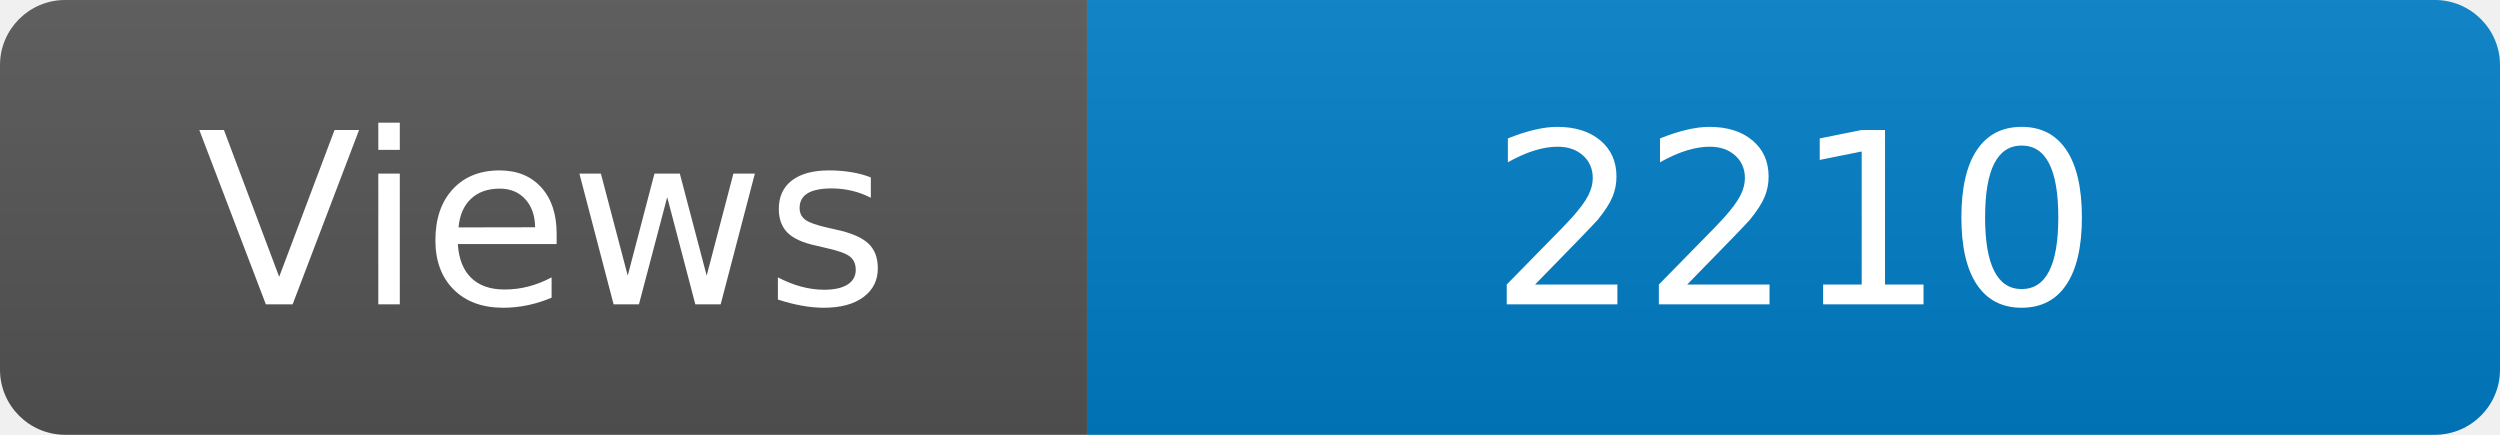
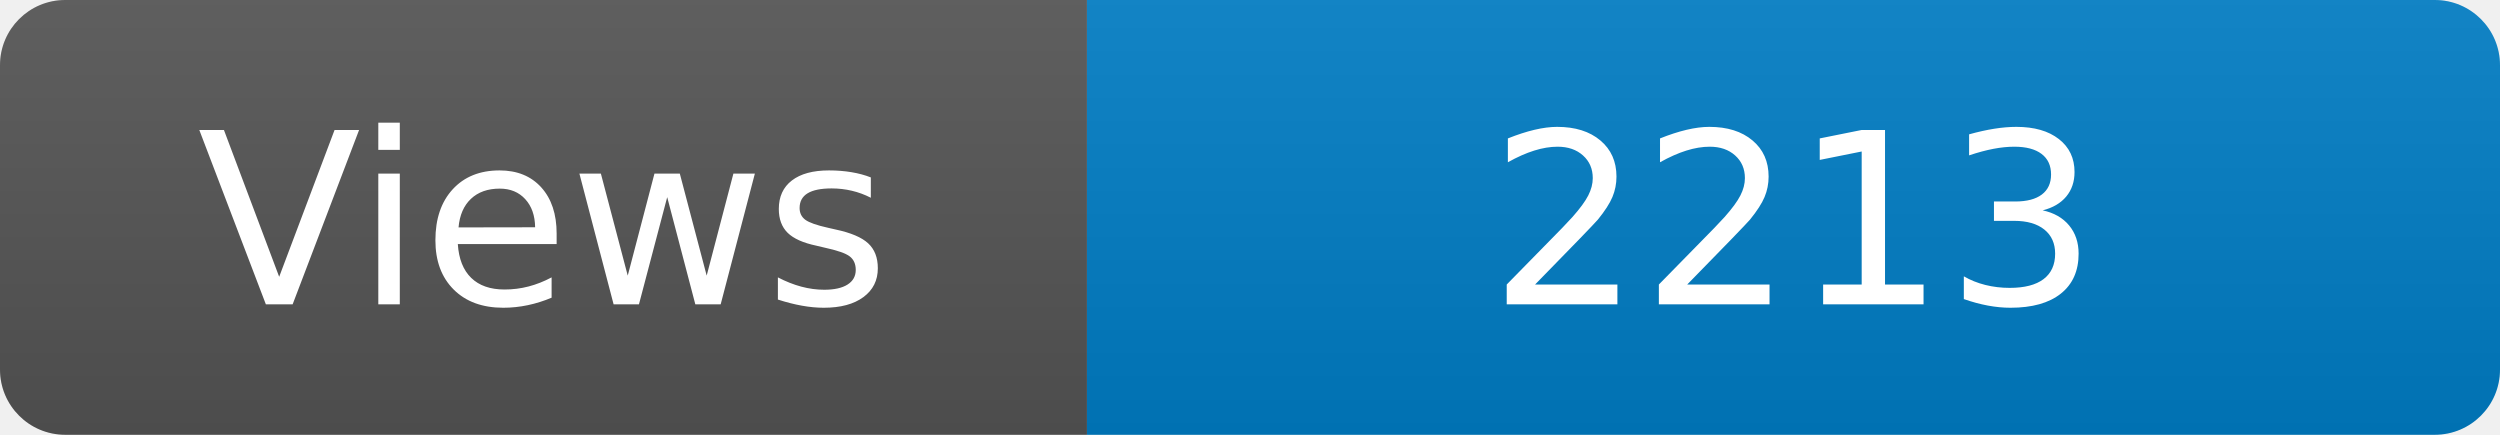
<svg xmlns="http://www.w3.org/2000/svg" width="115" height="20" role="img" aria-label="Maintained?: yes">
  <linearGradient id="s" x2="0" y2="100%">
    <stop offset="0" stop-color="#bbb" stop-opacity=".1" />
    <stop offset="1" stop-opacity=".1" />
  </linearGradient>
  <clipPath id="r">
    <rect width="115" height="20" rx="3" fill="#fff" />
  </clipPath>
  <g clip-path="url(#r)">
    <rect width="50" height="20" fill="#555" />
    <rect x="50" width="160" height="20" fill="#007ec6" />
    <rect width="115" height="20" fill="url(#s)" />
  </g>
  <g fill="#fff" text-anchor="middle" font-family="Verdana,Geneva,DejaVu Sans,sans-serif" font-size="110">
    <text x="250" y="140" transform="scale(.1)" fill="#fff">Views</text>
-     <text x="825" y="140" transform="scale(.1)" fill="#fff">2210</text>
+     <text x="825" y="140" transform="scale(.1)" fill="#fff">2213</text>
  </g>
</svg>
